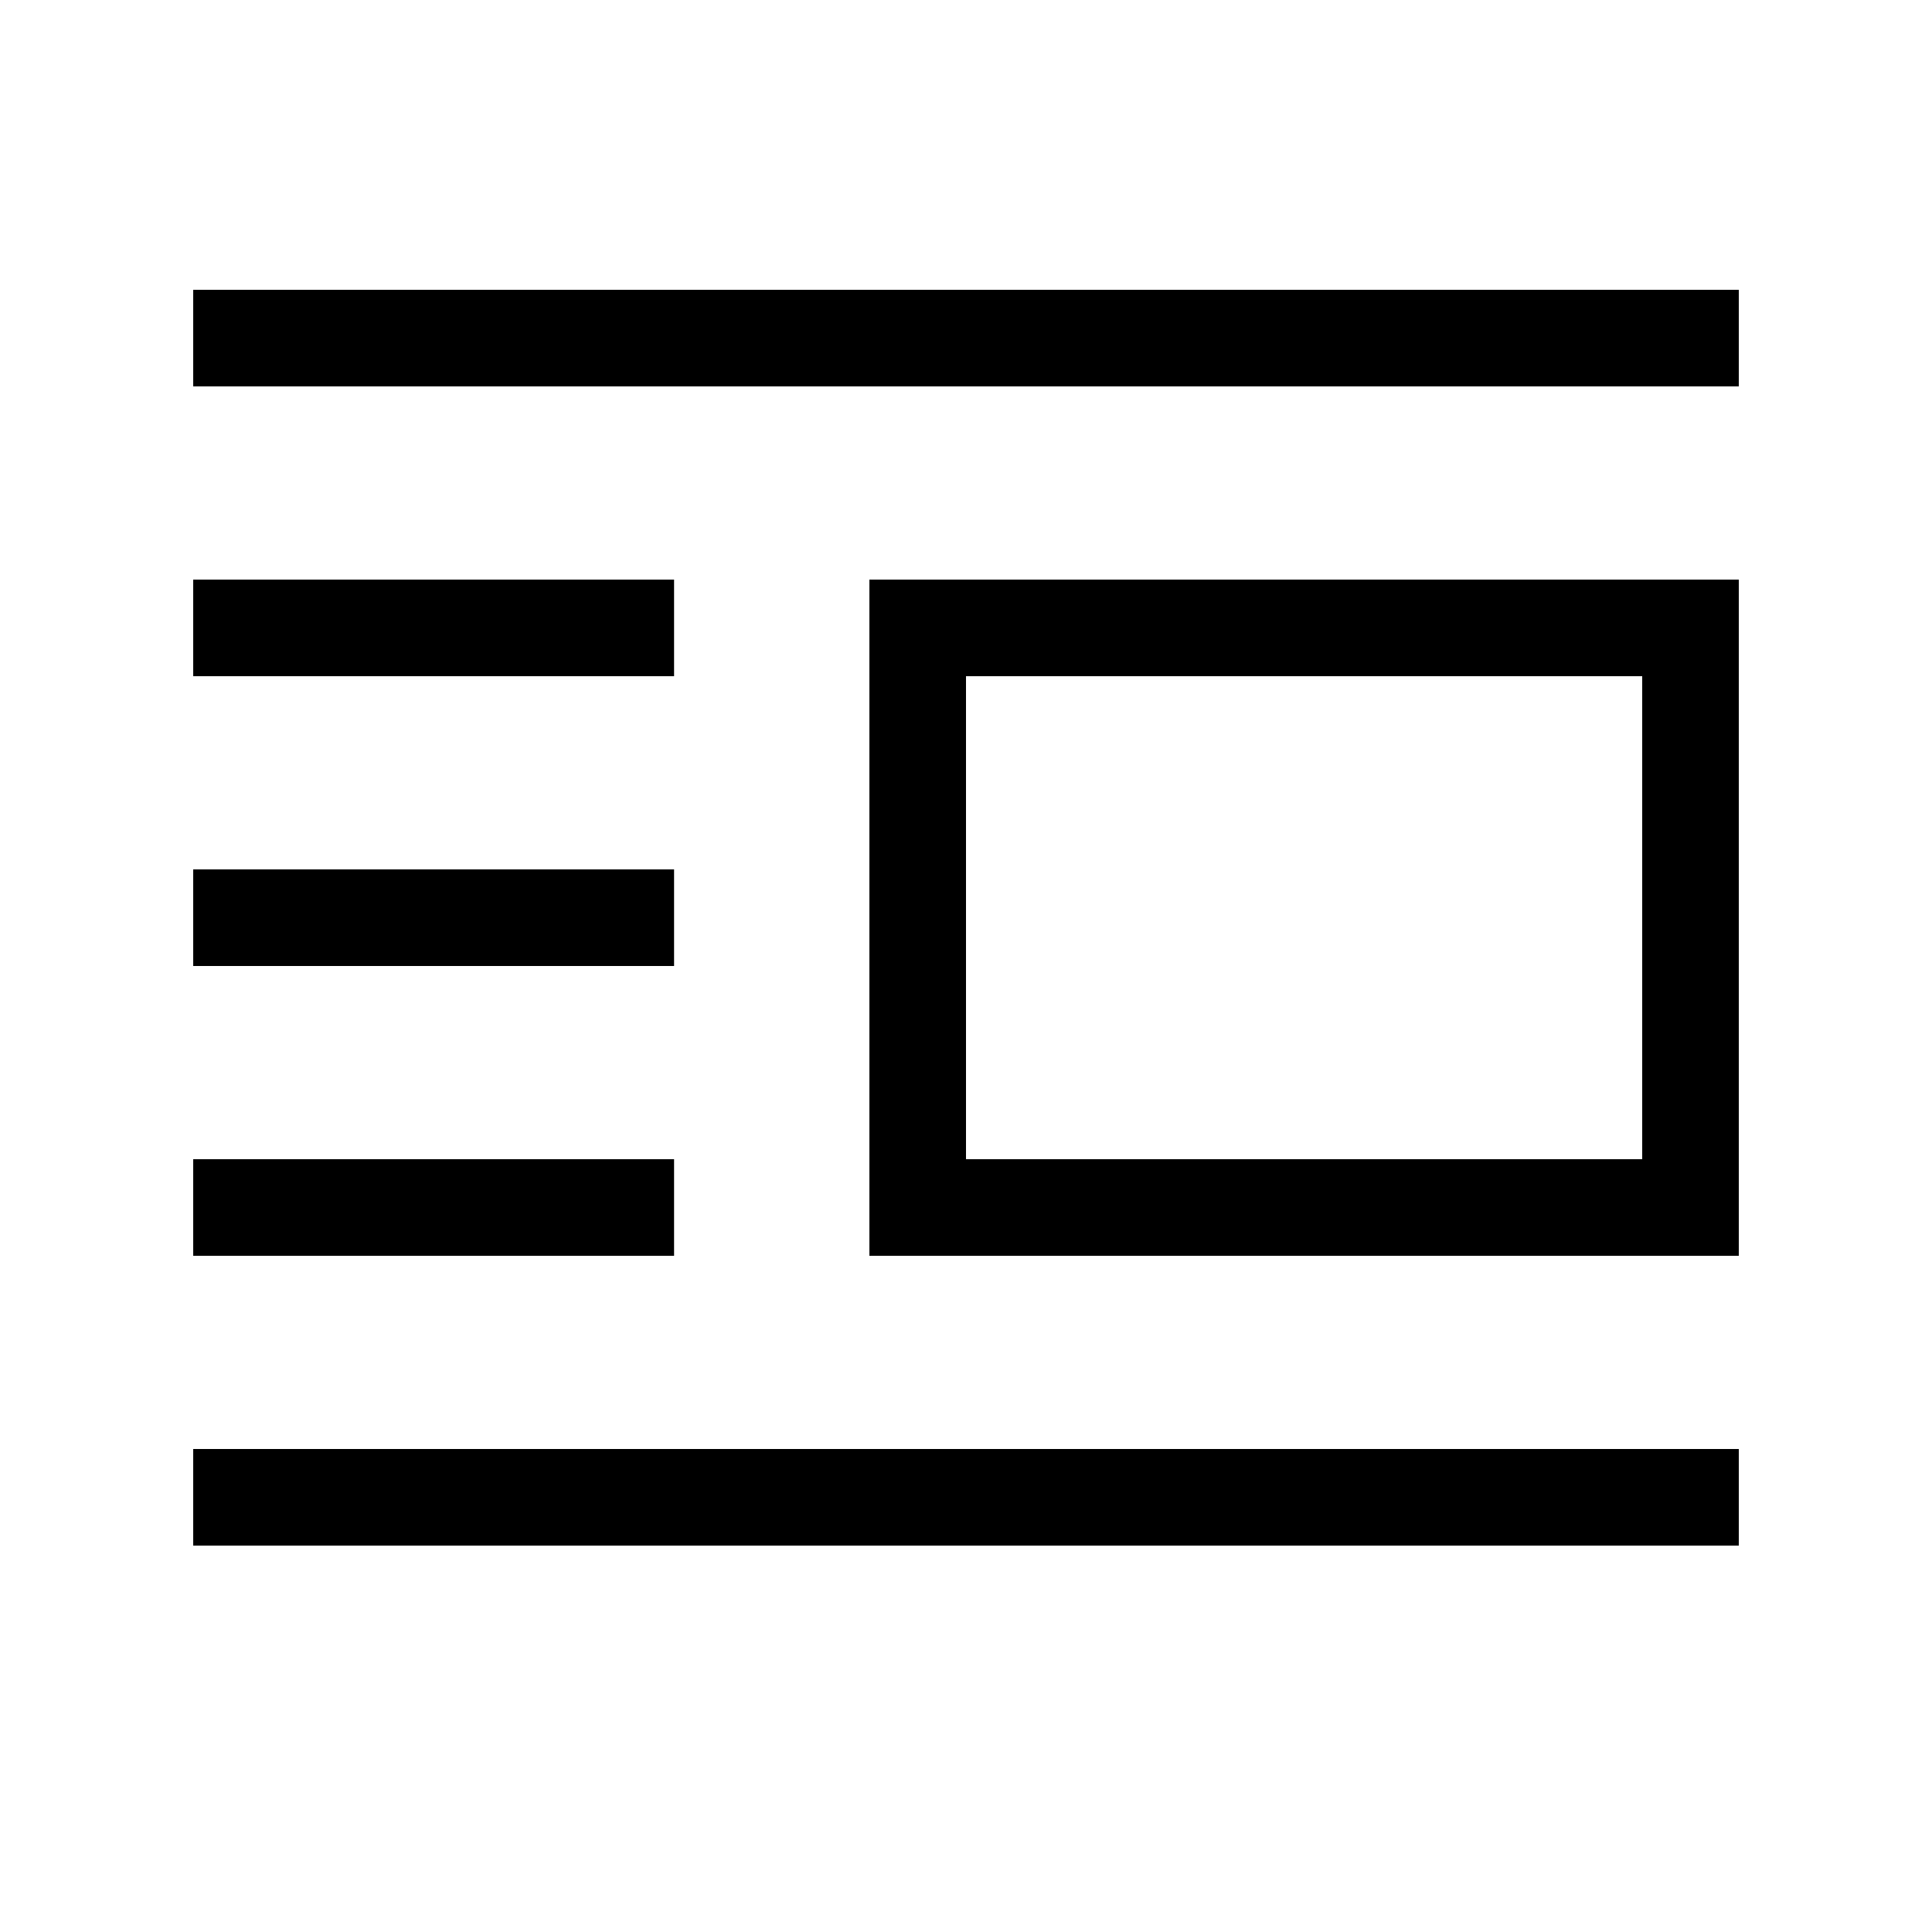
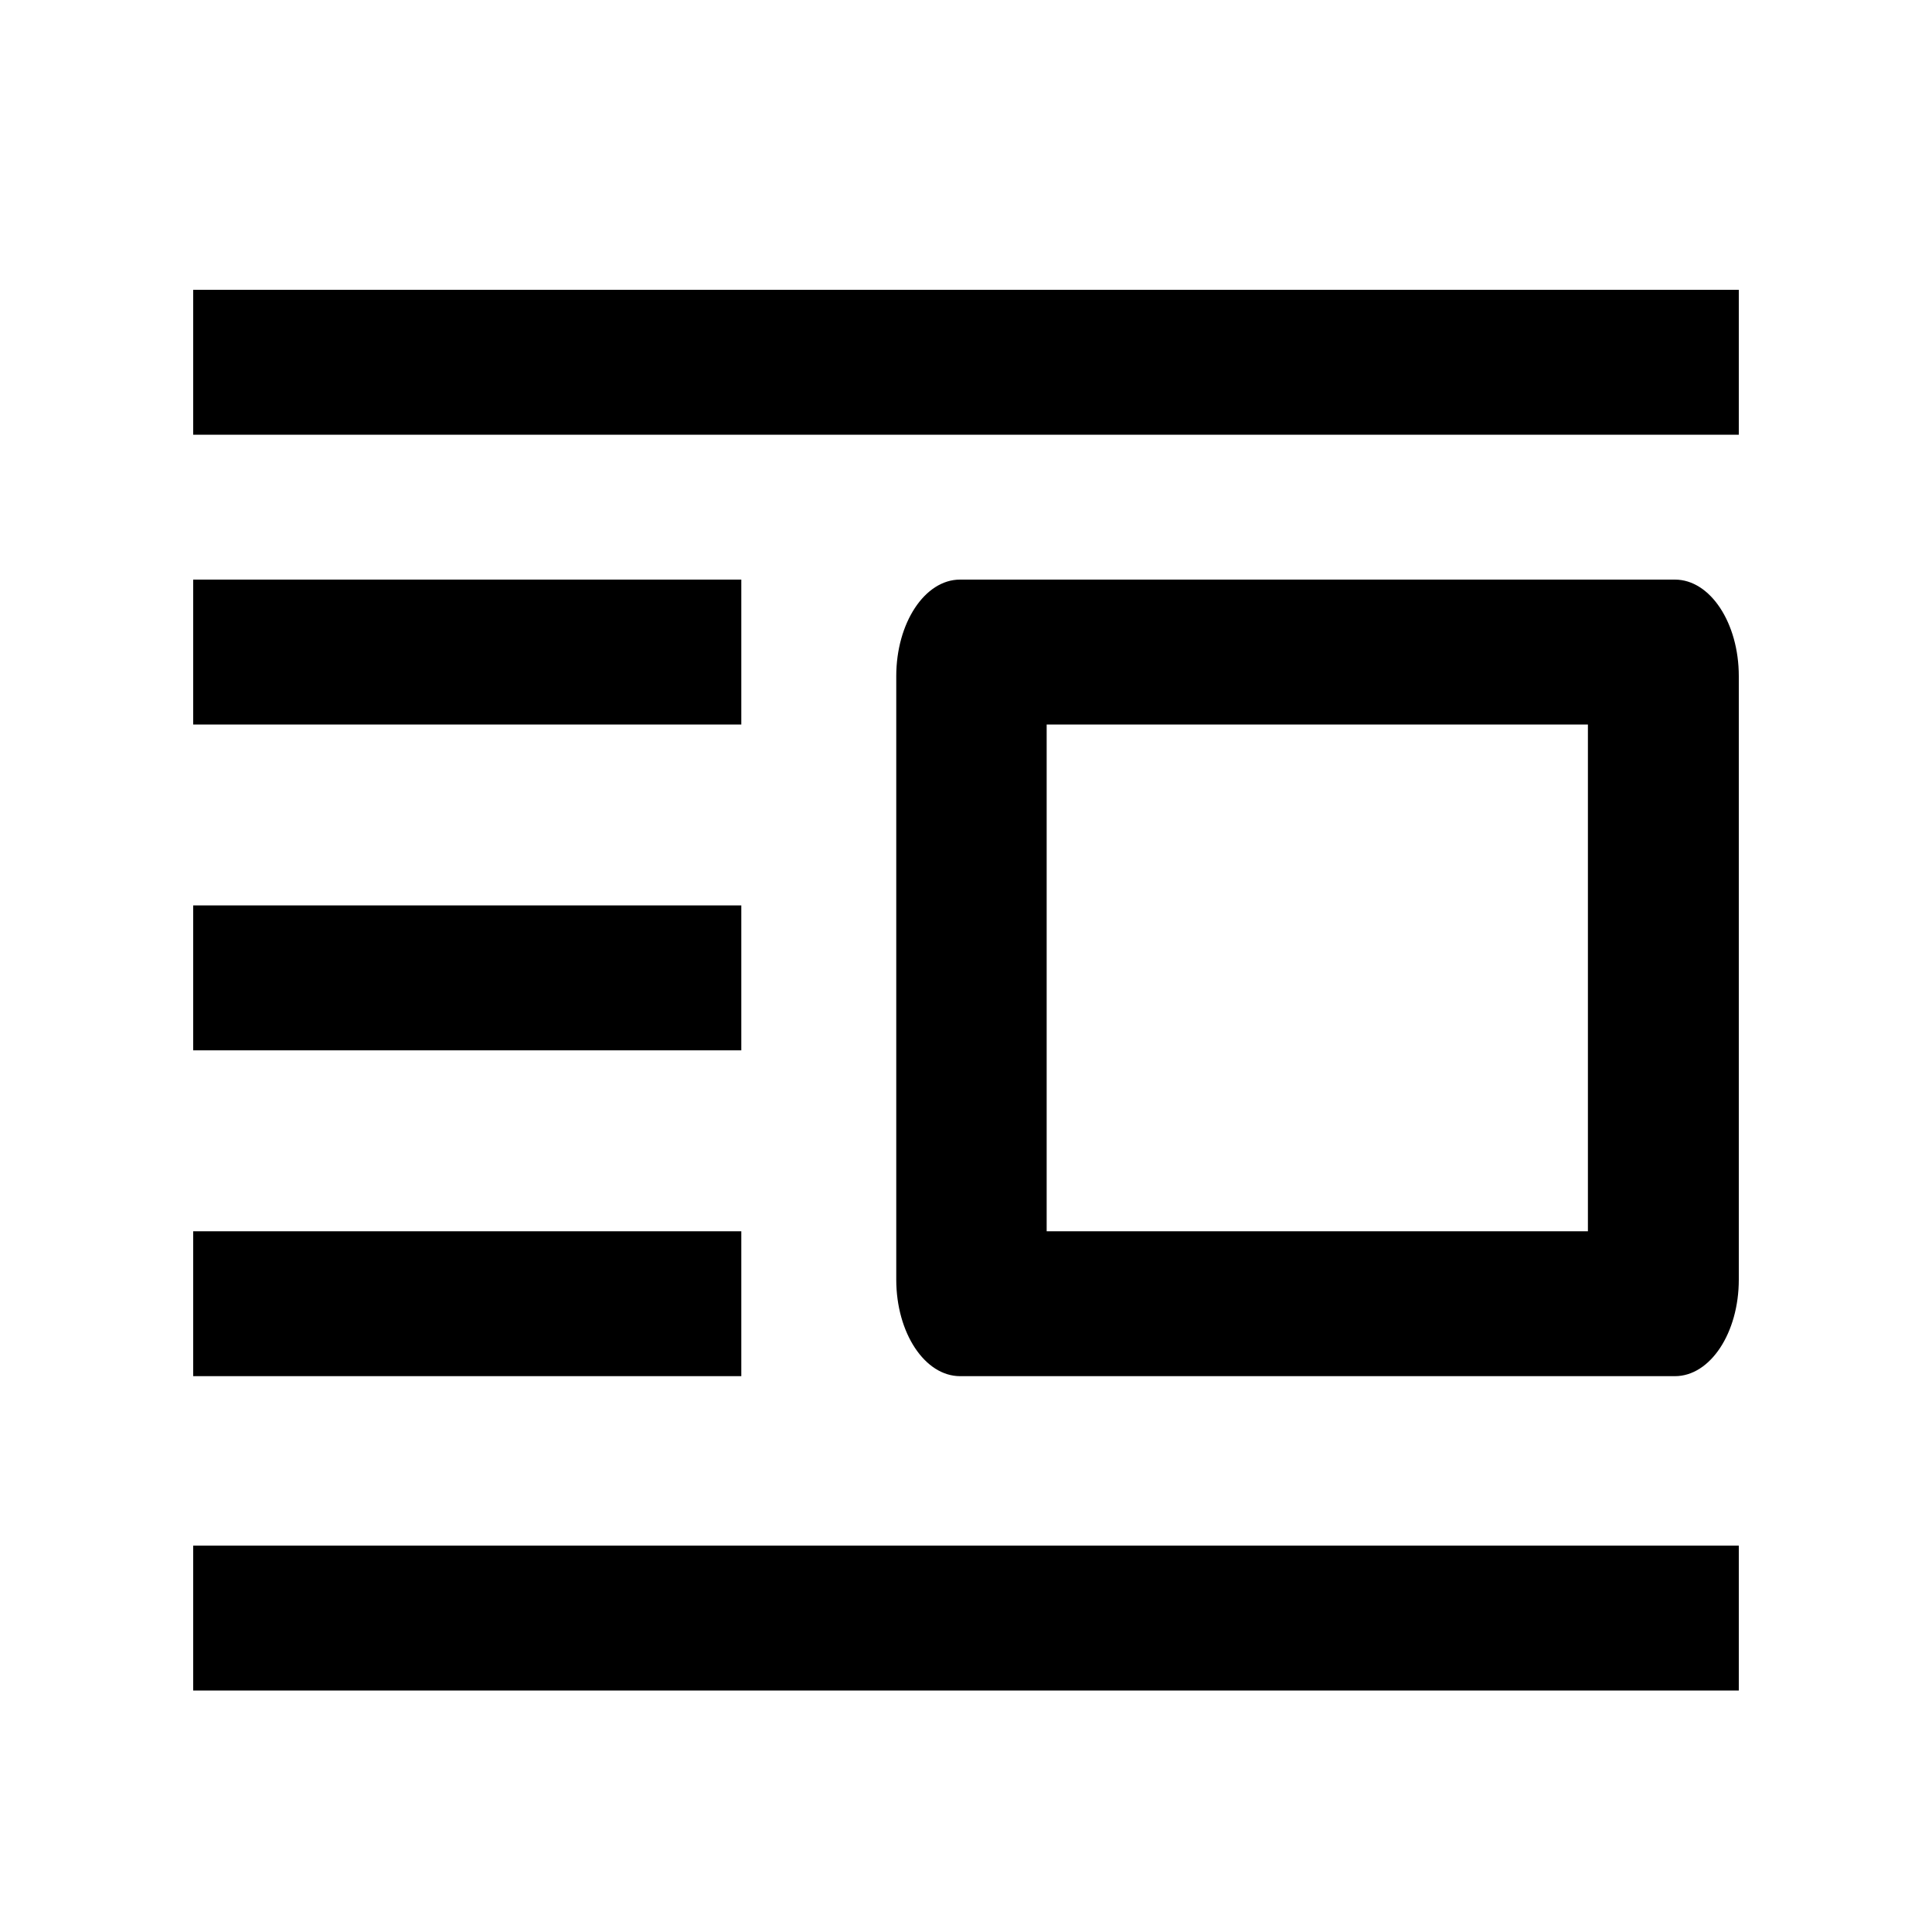
- <svg xmlns="http://www.w3.org/2000/svg" viewBox="0 0 20 20">
-   <path d="M18 16H2v-1h16v1zM6.978 13H2v-1h4.978v1zM18 6v7H9V6h9zm-1 6V7h-7v5h7zM6.978 10H2V9h4.978v1zm0-3H2V6h4.978v1zM18 4H2V3h16v1z" />
+ <svg xmlns="http://www.w3.org/2000/svg" width="20" height="20">
+   <g fill="#000" fill-rule="nonzero">
+     <path d="M2 4.5V3h16v1.5zM2 7.5V6h5.674v1.5zM2 10.873v-1.5h5.674v1.5zM2 14.246v-1.5h5.674v1.5zM10.835 7.5v5.246h5.603V7.5h-5.603zM9.939 6h7.4c.365 0 .661.448.661 1v6.246c0 .553-.296 1-.661 1h-7.4c-.365 0-.661-.447-.661-1V7c0-.552.296-1 .66-1zM2 17.5V16h16v1.5z" />
+   </g>
</svg>
